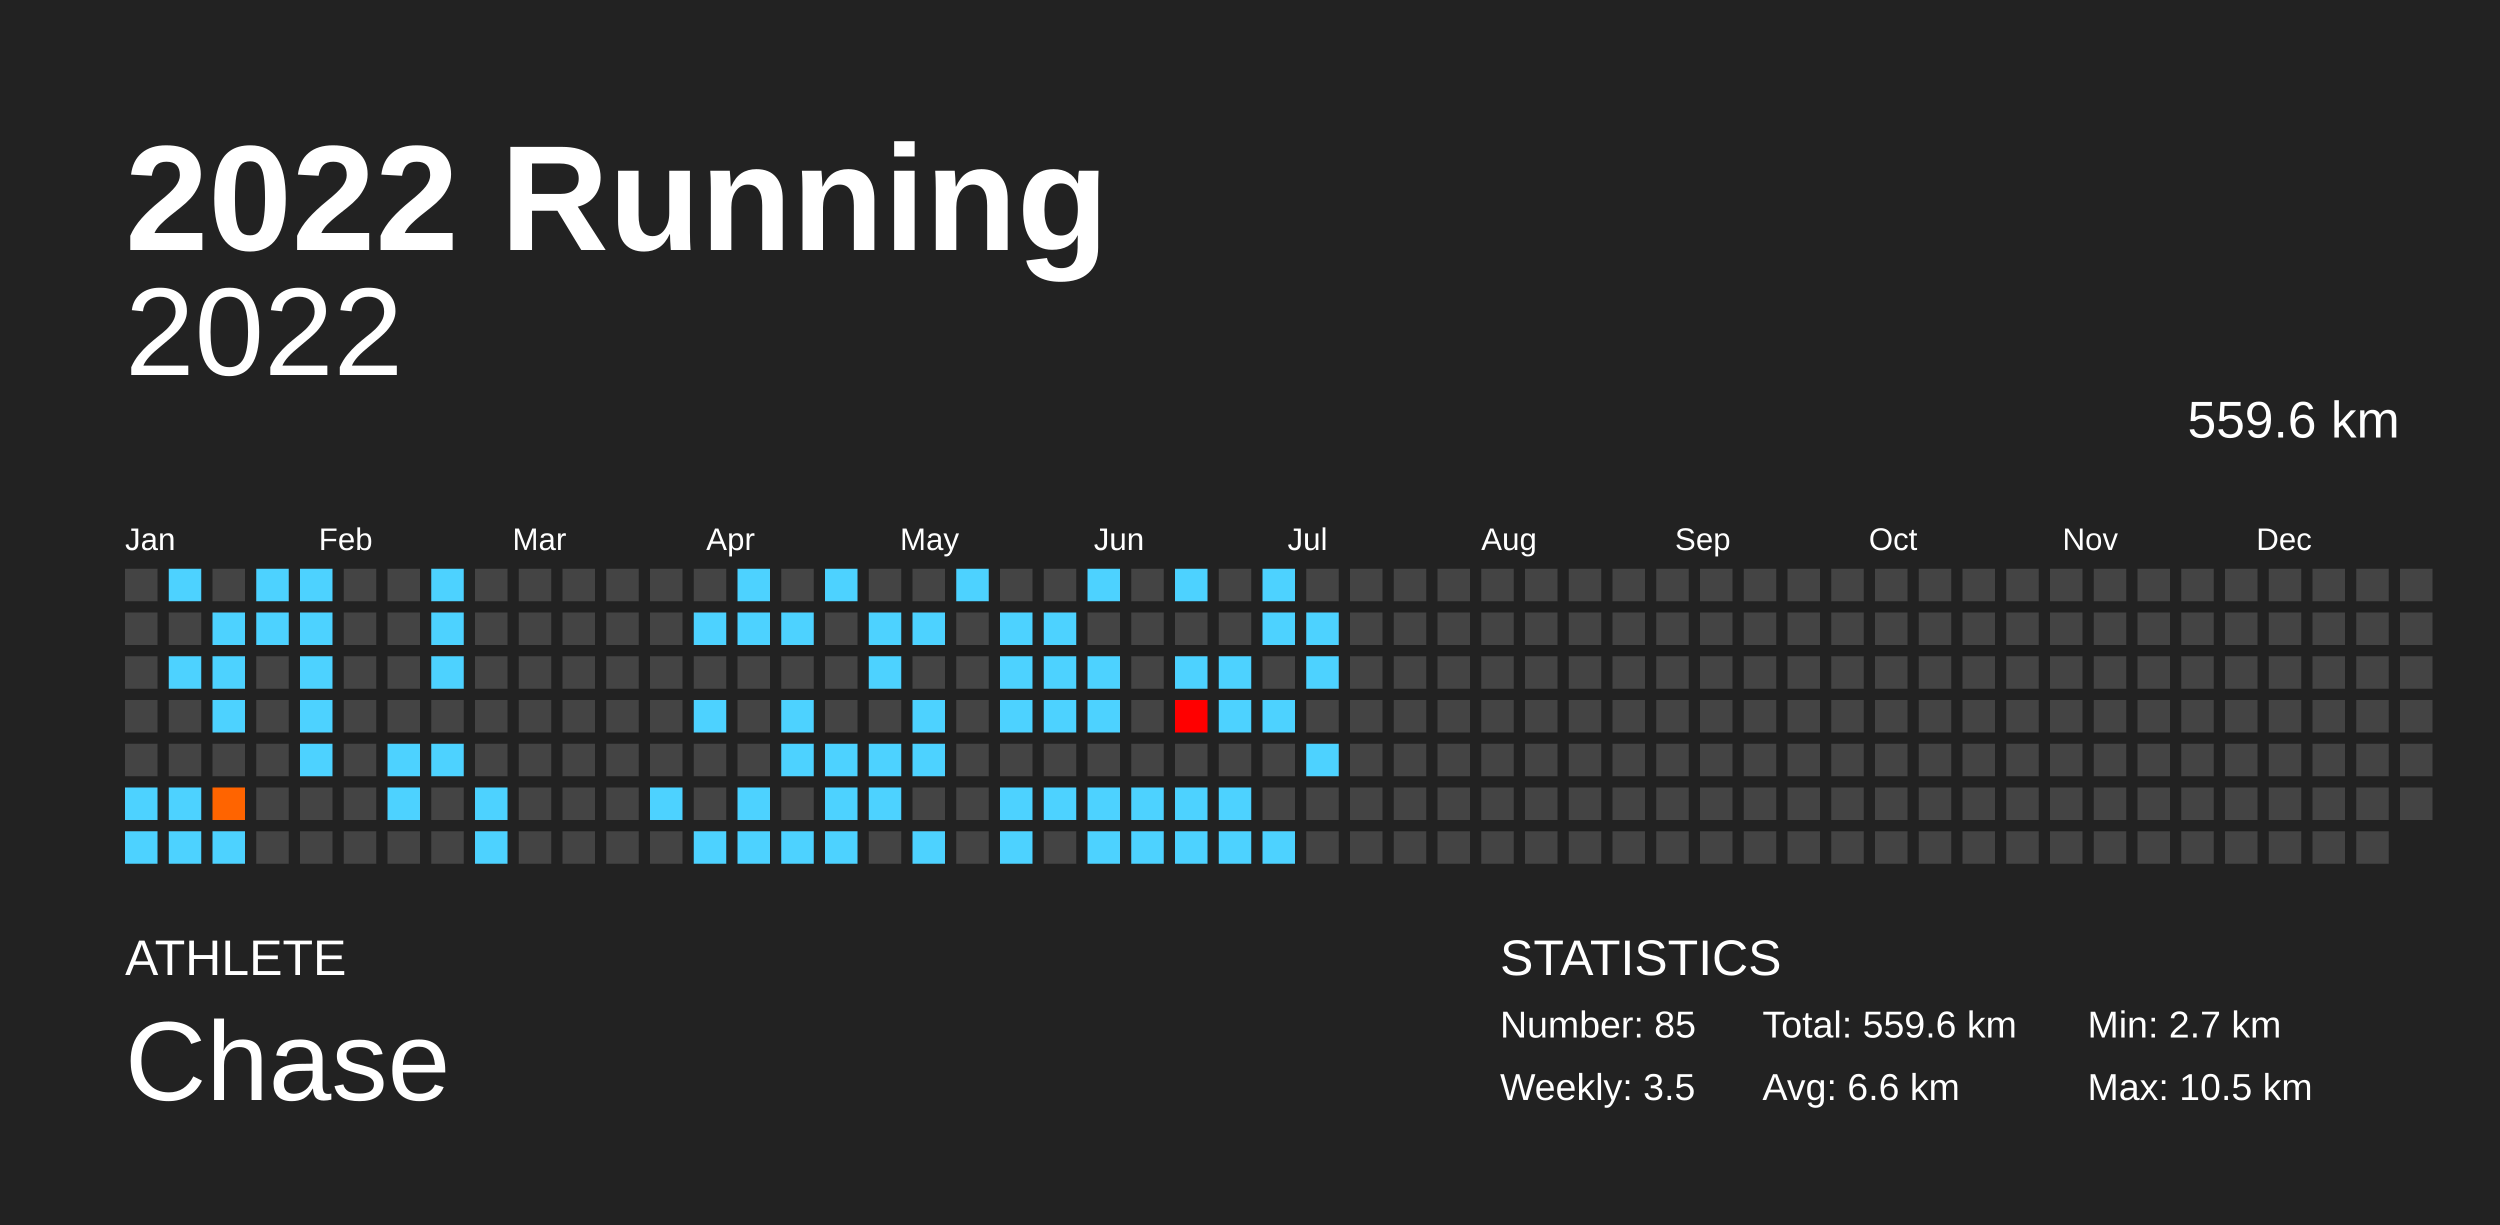
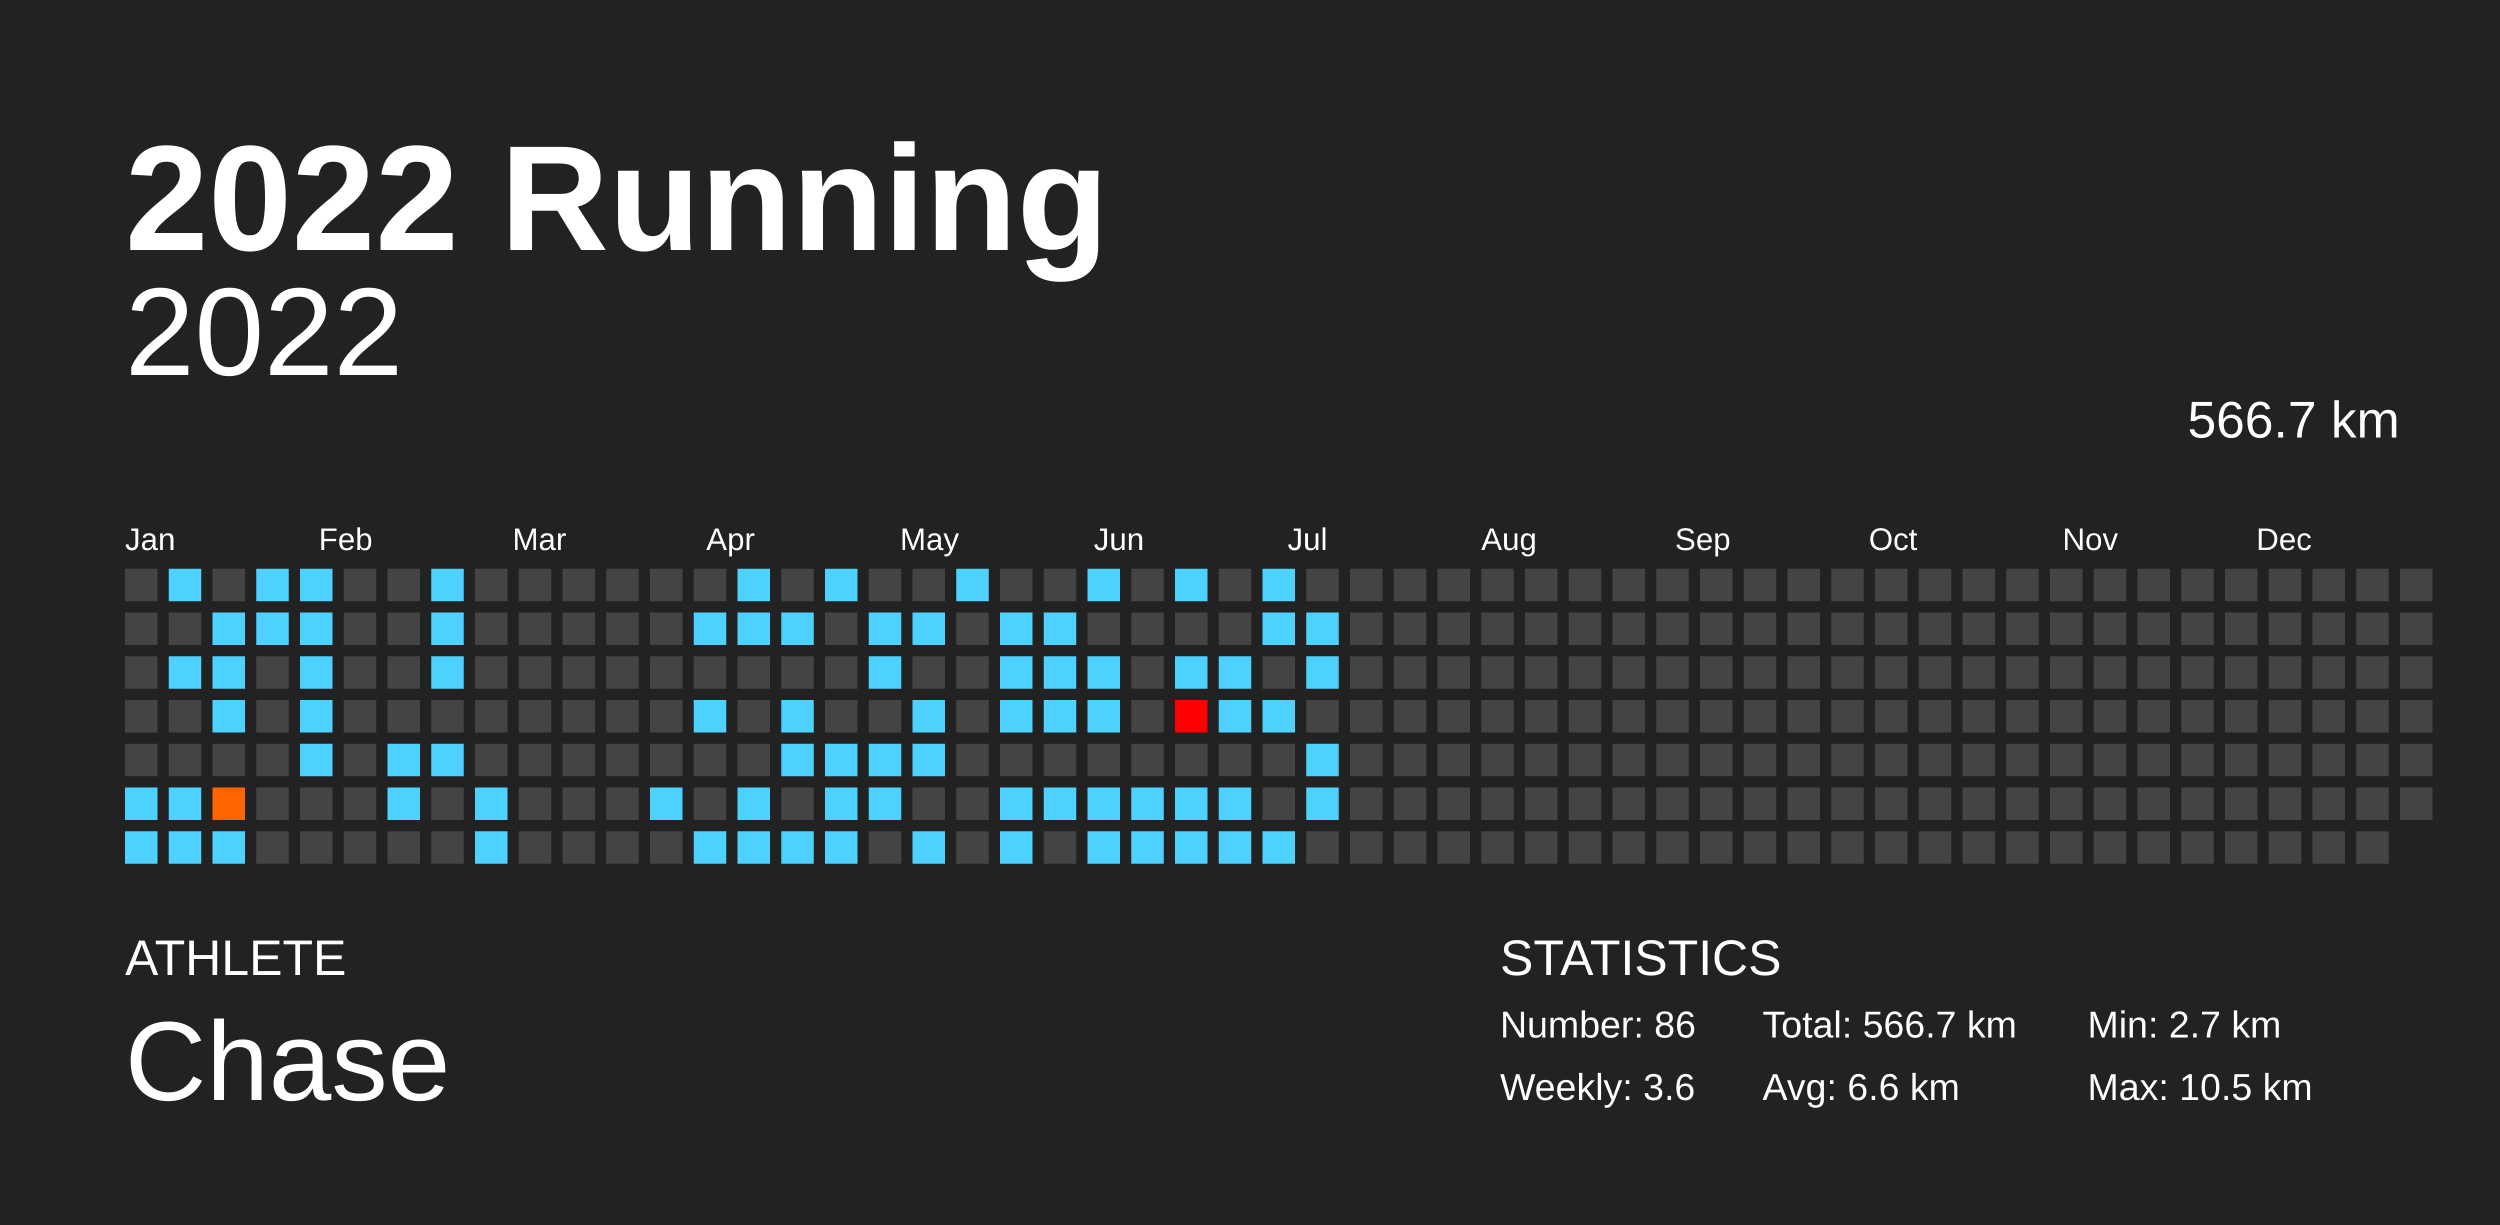
<svg xmlns="http://www.w3.org/2000/svg" baseProfile="full" height="98mm" version="1.1" viewBox="0,0,200,98" width="200mm">
  <defs />
  <rect fill="#222222" height="98" width="200" x="0" y="0" />
  <text fill="#FFFFFF" style="font-size:12px; font-family:Arial; font-weight:bold;" x="10" y="20">2022 Running</text>
  <text fill="#FFFFFF" style="font-size:4px; font-family:Arial" x="10" y="78">ATHLETE</text>
  <text fill="#FFFFFF" style="font-size:9px; font-family:Arial" x="10" y="88">Chase</text>
  <text fill="#FFFFFF" style="font-size:4px; font-family:Arial" x="120" y="78">STATISTICS</text>
-   <text fill="#FFFFFF" style="font-size:3px; font-family:Arial" x="120" y="83">Number: 85</text>
-   <text fill="#FFFFFF" style="font-size:3px; font-family:Arial" x="120" y="88">Weekly: 3.5</text>
-   <text fill="#FFFFFF" style="font-size:3px; font-family:Arial" x="141" y="83">Total: 559.6 km</text>
+   <text fill="#FFFFFF" style="font-size:3px; font-family:Arial" x="120" y="83">Number: 86</text>
+   <text fill="#FFFFFF" style="font-size:3px; font-family:Arial" x="120" y="88">Weekly: 3.6</text>
+   <text fill="#FFFFFF" style="font-size:3px; font-family:Arial" x="141" y="83">Total: 566.7 km</text>
  <text fill="#FFFFFF" style="font-size:3px; font-family:Arial" x="141" y="88">Avg: 6.6 km</text>
  <text fill="#FFFFFF" style="font-size:3px; font-family:Arial" x="167" y="83">Min: 2.7 km</text>
  <text fill="#FFFFFF" style="font-size:3px; font-family:Arial" x="167" y="88">Max: 10.5 km</text>
  <text alignment-baseline="hanging" fill="#FFFFFF" style="font-size:10.0px; font-family:Arial;" x="10" y="30">2022</text>
-   <text alignment-baseline="hanging" fill="#FFFFFF" style="font-size:4.125px; font-family:Arial;" x="175" y="35">559.6 km</text>
+   <text alignment-baseline="hanging" fill="#FFFFFF" style="font-size:4.125px; font-family:Arial;" x="175" y="35">566.7 km</text>
  <text fill="#FFFFFF" style="font-size:2.5px; font-family:Arial" x="10.0" y="44">Jan</text>
  <text fill="#FFFFFF" style="font-size:2.5px; font-family:Arial" x="25.5" y="44">Feb</text>
  <text fill="#FFFFFF" style="font-size:2.5px; font-family:Arial" x="41.0" y="44">Mar</text>
  <text fill="#FFFFFF" style="font-size:2.5px; font-family:Arial" x="56.5" y="44">Apr</text>
  <text fill="#FFFFFF" style="font-size:2.5px; font-family:Arial" x="72.0" y="44">May</text>
  <text fill="#FFFFFF" style="font-size:2.5px; font-family:Arial" x="87.5" y="44">Jun</text>
  <text fill="#FFFFFF" style="font-size:2.5px; font-family:Arial" x="103.0" y="44">Jul</text>
  <text fill="#FFFFFF" style="font-size:2.5px; font-family:Arial" x="118.5" y="44">Aug</text>
  <text fill="#FFFFFF" style="font-size:2.5px; font-family:Arial" x="134.0" y="44">Sep</text>
  <text fill="#FFFFFF" style="font-size:2.5px; font-family:Arial" x="149.5" y="44">Oct</text>
  <text fill="#FFFFFF" style="font-size:2.5px; font-family:Arial" x="165.0" y="44">Nov</text>
  <text fill="#FFFFFF" style="font-size:2.5px; font-family:Arial" x="180.5" y="44">Dec</text>
  <rect fill="#444444" height="2.6" width="2.6" x="10.0" y="45.5" />
  <rect fill="#444444" height="2.6" width="2.6" x="10.0" y="49.0" />
  <rect fill="#444444" height="2.6" width="2.6" x="10.0" y="52.5" />
  <rect fill="#444444" height="2.6" width="2.6" x="10.0" y="56.0" />
  <rect fill="#444444" height="2.6" width="2.6" x="10.0" y="59.5" />
  <rect fill="#4dd2ff" height="2.6" width="2.6" x="10.0" y="63.0" />
  <rect fill="#4dd2ff" height="2.6" width="2.6" x="10.0" y="66.5" />
  <rect fill="#4dd2ff" height="2.6" width="2.6" x="13.5" y="45.5" />
  <rect fill="#444444" height="2.6" width="2.6" x="13.5" y="49.0" />
  <rect fill="#4dd2ff" height="2.6" width="2.6" x="13.5" y="52.5" />
  <rect fill="#444444" height="2.6" width="2.6" x="13.5" y="56.0" />
  <rect fill="#444444" height="2.6" width="2.6" x="13.5" y="59.5" />
  <rect fill="#4dd2ff" height="2.6" width="2.6" x="13.5" y="63.0" />
  <rect fill="#4dd2ff" height="2.6" width="2.6" x="13.5" y="66.5" />
  <rect fill="#444444" height="2.6" width="2.6" x="17.0" y="45.5" />
  <rect fill="#4dd2ff" height="2.6" width="2.6" x="17.0" y="49.0" />
  <rect fill="#4dd2ff" height="2.6" width="2.6" x="17.0" y="52.5" />
  <rect fill="#4dd2ff" height="2.6" width="2.6" x="17.0" y="56.0" />
  <rect fill="#444444" height="2.6" width="2.6" x="17.0" y="59.5" />
  <rect fill="#ff6400" height="2.6" width="2.6" x="17.0" y="63.0" />
  <rect fill="#4dd2ff" height="2.6" width="2.6" x="17.0" y="66.5" />
  <rect fill="#4dd2ff" height="2.6" width="2.6" x="20.5" y="45.5" />
  <rect fill="#4dd2ff" height="2.6" width="2.6" x="20.5" y="49.0" />
  <rect fill="#444444" height="2.6" width="2.6" x="20.5" y="52.5" />
  <rect fill="#444444" height="2.6" width="2.6" x="20.5" y="56.0" />
  <rect fill="#444444" height="2.6" width="2.6" x="20.5" y="59.5" />
  <rect fill="#444444" height="2.6" width="2.6" x="20.5" y="63.0" />
  <rect fill="#444444" height="2.6" width="2.6" x="20.5" y="66.5" />
  <rect fill="#4dd2ff" height="2.6" width="2.6" x="24.0" y="45.5" />
  <rect fill="#4dd2ff" height="2.6" width="2.6" x="24.0" y="49.0" />
  <rect fill="#4dd2ff" height="2.6" width="2.6" x="24.0" y="52.5" />
  <rect fill="#4dd2ff" height="2.6" width="2.6" x="24.0" y="56.0" />
  <rect fill="#4dd2ff" height="2.6" width="2.6" x="24.0" y="59.5" />
  <rect fill="#444444" height="2.6" width="2.6" x="24.0" y="63.0" />
  <rect fill="#444444" height="2.6" width="2.6" x="24.0" y="66.5" />
  <rect fill="#444444" height="2.6" width="2.6" x="27.5" y="45.5" />
  <rect fill="#444444" height="2.6" width="2.6" x="27.5" y="49.0" />
  <rect fill="#444444" height="2.6" width="2.6" x="27.5" y="52.5" />
  <rect fill="#444444" height="2.6" width="2.6" x="27.5" y="56.0" />
  <rect fill="#444444" height="2.6" width="2.6" x="27.5" y="59.5" />
  <rect fill="#444444" height="2.6" width="2.6" x="27.5" y="63.0" />
  <rect fill="#444444" height="2.6" width="2.6" x="27.5" y="66.5" />
  <rect fill="#444444" height="2.6" width="2.6" x="31.0" y="45.5" />
  <rect fill="#444444" height="2.6" width="2.6" x="31.0" y="49.0" />
  <rect fill="#444444" height="2.6" width="2.6" x="31.0" y="52.5" />
  <rect fill="#444444" height="2.6" width="2.6" x="31.0" y="56.0" />
  <rect fill="#4dd2ff" height="2.6" width="2.6" x="31.0" y="59.5" />
  <rect fill="#4dd2ff" height="2.6" width="2.6" x="31.0" y="63.0" />
  <rect fill="#444444" height="2.6" width="2.6" x="31.0" y="66.5" />
  <rect fill="#4dd2ff" height="2.6" width="2.6" x="34.5" y="45.5" />
  <rect fill="#4dd2ff" height="2.6" width="2.6" x="34.5" y="49.0" />
  <rect fill="#4dd2ff" height="2.6" width="2.6" x="34.5" y="52.5" />
  <rect fill="#444444" height="2.6" width="2.6" x="34.5" y="56.0" />
  <rect fill="#4dd2ff" height="2.6" width="2.6" x="34.5" y="59.5" />
  <rect fill="#444444" height="2.6" width="2.6" x="34.5" y="63.0" />
  <rect fill="#444444" height="2.6" width="2.6" x="34.5" y="66.5" />
  <rect fill="#444444" height="2.6" width="2.6" x="38.0" y="45.5" />
  <rect fill="#444444" height="2.6" width="2.6" x="38.0" y="49.0" />
  <rect fill="#444444" height="2.6" width="2.6" x="38.0" y="52.5" />
  <rect fill="#444444" height="2.6" width="2.6" x="38.0" y="56.0" />
  <rect fill="#444444" height="2.6" width="2.6" x="38.0" y="59.5" />
  <rect fill="#4dd2ff" height="2.6" width="2.6" x="38.0" y="63.0" />
  <rect fill="#4dd2ff" height="2.6" width="2.6" x="38.0" y="66.5" />
  <rect fill="#444444" height="2.6" width="2.6" x="41.5" y="45.5" />
  <rect fill="#444444" height="2.6" width="2.6" x="41.5" y="49.0" />
  <rect fill="#444444" height="2.6" width="2.6" x="41.5" y="52.5" />
  <rect fill="#444444" height="2.6" width="2.6" x="41.5" y="56.0" />
  <rect fill="#444444" height="2.6" width="2.6" x="41.5" y="59.5" />
  <rect fill="#444444" height="2.6" width="2.6" x="41.5" y="63.0" />
  <rect fill="#444444" height="2.6" width="2.6" x="41.5" y="66.5" />
  <rect fill="#444444" height="2.6" width="2.6" x="45.0" y="45.5" />
  <rect fill="#444444" height="2.6" width="2.6" x="45.0" y="49.0" />
  <rect fill="#444444" height="2.6" width="2.6" x="45.0" y="52.5" />
  <rect fill="#444444" height="2.6" width="2.6" x="45.0" y="56.0" />
  <rect fill="#444444" height="2.6" width="2.6" x="45.0" y="59.5" />
  <rect fill="#444444" height="2.6" width="2.6" x="45.0" y="63.0" />
  <rect fill="#444444" height="2.6" width="2.6" x="45.0" y="66.5" />
  <rect fill="#444444" height="2.6" width="2.6" x="48.5" y="45.5" />
  <rect fill="#444444" height="2.6" width="2.6" x="48.5" y="49.0" />
  <rect fill="#444444" height="2.6" width="2.6" x="48.5" y="52.5" />
  <rect fill="#444444" height="2.6" width="2.6" x="48.5" y="56.0" />
  <rect fill="#444444" height="2.6" width="2.6" x="48.5" y="59.5" />
  <rect fill="#444444" height="2.6" width="2.6" x="48.5" y="63.0" />
  <rect fill="#444444" height="2.6" width="2.6" x="48.5" y="66.5" />
  <rect fill="#444444" height="2.6" width="2.6" x="52.0" y="45.5" />
  <rect fill="#444444" height="2.6" width="2.6" x="52.0" y="49.0" />
  <rect fill="#444444" height="2.6" width="2.6" x="52.0" y="52.5" />
  <rect fill="#444444" height="2.6" width="2.6" x="52.0" y="56.0" />
  <rect fill="#444444" height="2.6" width="2.6" x="52.0" y="59.5" />
  <rect fill="#4dd2ff" height="2.6" width="2.6" x="52.0" y="63.0" />
  <rect fill="#444444" height="2.6" width="2.6" x="52.0" y="66.5" />
  <rect fill="#444444" height="2.6" width="2.6" x="55.5" y="45.5" />
  <rect fill="#4dd2ff" height="2.6" width="2.6" x="55.5" y="49.0" />
  <rect fill="#444444" height="2.6" width="2.6" x="55.5" y="52.5" />
  <rect fill="#4dd2ff" height="2.6" width="2.6" x="55.5" y="56.0" />
  <rect fill="#444444" height="2.6" width="2.6" x="55.5" y="59.5" />
  <rect fill="#444444" height="2.6" width="2.6" x="55.5" y="63.0" />
  <rect fill="#4dd2ff" height="2.6" width="2.6" x="55.5" y="66.5" />
  <rect fill="#4dd2ff" height="2.6" width="2.6" x="59.0" y="45.5" />
  <rect fill="#4dd2ff" height="2.6" width="2.6" x="59.0" y="49.0" />
  <rect fill="#444444" height="2.6" width="2.6" x="59.0" y="52.5" />
  <rect fill="#444444" height="2.6" width="2.6" x="59.0" y="56.0" />
  <rect fill="#444444" height="2.6" width="2.6" x="59.0" y="59.5" />
  <rect fill="#4dd2ff" height="2.6" width="2.6" x="59.0" y="63.0" />
  <rect fill="#4dd2ff" height="2.6" width="2.6" x="59.0" y="66.5" />
  <rect fill="#444444" height="2.6" width="2.6" x="62.5" y="45.5" />
  <rect fill="#4dd2ff" height="2.6" width="2.6" x="62.5" y="49.0" />
  <rect fill="#444444" height="2.6" width="2.6" x="62.5" y="52.5" />
  <rect fill="#4dd2ff" height="2.6" width="2.6" x="62.5" y="56.0" />
  <rect fill="#4dd2ff" height="2.6" width="2.6" x="62.5" y="59.5" />
  <rect fill="#444444" height="2.6" width="2.6" x="62.5" y="63.0" />
  <rect fill="#4dd2ff" height="2.6" width="2.6" x="62.5" y="66.5" />
  <rect fill="#4dd2ff" height="2.6" width="2.6" x="66.0" y="45.5" />
  <rect fill="#444444" height="2.6" width="2.6" x="66.0" y="49.0" />
  <rect fill="#444444" height="2.6" width="2.6" x="66.0" y="52.5" />
  <rect fill="#444444" height="2.6" width="2.6" x="66.0" y="56.0" />
  <rect fill="#4dd2ff" height="2.6" width="2.6" x="66.0" y="59.5" />
  <rect fill="#4dd2ff" height="2.6" width="2.6" x="66.0" y="63.0" />
  <rect fill="#4dd2ff" height="2.6" width="2.6" x="66.0" y="66.5" />
  <rect fill="#444444" height="2.6" width="2.6" x="69.5" y="45.5" />
  <rect fill="#4dd2ff" height="2.6" width="2.6" x="69.5" y="49.0" />
  <rect fill="#4dd2ff" height="2.6" width="2.6" x="69.5" y="52.5" />
  <rect fill="#444444" height="2.6" width="2.6" x="69.5" y="56.0" />
  <rect fill="#4dd2ff" height="2.6" width="2.6" x="69.5" y="59.5" />
  <rect fill="#4dd2ff" height="2.6" width="2.6" x="69.5" y="63.0" />
  <rect fill="#444444" height="2.6" width="2.6" x="69.5" y="66.5" />
  <rect fill="#444444" height="2.6" width="2.6" x="73.0" y="45.5" />
  <rect fill="#4dd2ff" height="2.6" width="2.6" x="73.0" y="49.0" />
  <rect fill="#444444" height="2.6" width="2.6" x="73.0" y="52.5" />
  <rect fill="#4dd2ff" height="2.6" width="2.6" x="73.0" y="56.0" />
  <rect fill="#4dd2ff" height="2.6" width="2.6" x="73.0" y="59.5" />
  <rect fill="#444444" height="2.6" width="2.6" x="73.0" y="63.0" />
  <rect fill="#4dd2ff" height="2.6" width="2.6" x="73.0" y="66.5" />
  <rect fill="#4dd2ff" height="2.6" width="2.6" x="76.5" y="45.5" />
  <rect fill="#444444" height="2.6" width="2.6" x="76.5" y="49.0" />
  <rect fill="#444444" height="2.6" width="2.6" x="76.5" y="52.5" />
  <rect fill="#444444" height="2.6" width="2.6" x="76.5" y="56.0" />
  <rect fill="#444444" height="2.6" width="2.6" x="76.5" y="59.5" />
  <rect fill="#444444" height="2.6" width="2.6" x="76.5" y="63.0" />
  <rect fill="#444444" height="2.6" width="2.6" x="76.5" y="66.5" />
  <rect fill="#444444" height="2.6" width="2.6" x="80.0" y="45.5" />
  <rect fill="#4dd2ff" height="2.6" width="2.6" x="80.0" y="49.0" />
  <rect fill="#4dd2ff" height="2.6" width="2.6" x="80.0" y="52.5" />
  <rect fill="#4dd2ff" height="2.6" width="2.6" x="80.0" y="56.0" />
  <rect fill="#444444" height="2.6" width="2.6" x="80.0" y="59.5" />
  <rect fill="#4dd2ff" height="2.6" width="2.6" x="80.0" y="63.0" />
  <rect fill="#4dd2ff" height="2.6" width="2.6" x="80.0" y="66.5" />
  <rect fill="#444444" height="2.6" width="2.6" x="83.5" y="45.5" />
  <rect fill="#4dd2ff" height="2.6" width="2.6" x="83.5" y="49.0" />
  <rect fill="#4dd2ff" height="2.6" width="2.6" x="83.5" y="52.5" />
  <rect fill="#4dd2ff" height="2.6" width="2.6" x="83.5" y="56.0" />
  <rect fill="#444444" height="2.6" width="2.6" x="83.5" y="59.5" />
  <rect fill="#4dd2ff" height="2.6" width="2.6" x="83.5" y="63.0" />
  <rect fill="#444444" height="2.6" width="2.6" x="83.5" y="66.5" />
  <rect fill="#4dd2ff" height="2.6" width="2.6" x="87.0" y="45.5" />
  <rect fill="#444444" height="2.6" width="2.6" x="87.0" y="49.0" />
  <rect fill="#4dd2ff" height="2.6" width="2.6" x="87.0" y="52.5" />
  <rect fill="#4dd2ff" height="2.6" width="2.6" x="87.0" y="56.0" />
  <rect fill="#444444" height="2.6" width="2.6" x="87.0" y="59.5" />
  <rect fill="#4dd2ff" height="2.6" width="2.6" x="87.0" y="63.0" />
  <rect fill="#4dd2ff" height="2.6" width="2.6" x="87.0" y="66.5" />
  <rect fill="#444444" height="2.6" width="2.6" x="90.5" y="45.5" />
  <rect fill="#444444" height="2.6" width="2.6" x="90.5" y="49.0" />
  <rect fill="#444444" height="2.6" width="2.6" x="90.5" y="52.5" />
  <rect fill="#444444" height="2.6" width="2.6" x="90.5" y="56.0" />
  <rect fill="#444444" height="2.6" width="2.6" x="90.5" y="59.5" />
  <rect fill="#4dd2ff" height="2.6" width="2.6" x="90.5" y="63.0" />
  <rect fill="#4dd2ff" height="2.6" width="2.6" x="90.5" y="66.5" />
  <rect fill="#4dd2ff" height="2.6" width="2.6" x="94.0" y="45.5" />
  <rect fill="#444444" height="2.6" width="2.6" x="94.0" y="49.0" />
  <rect fill="#4dd2ff" height="2.6" width="2.6" x="94.0" y="52.5" />
  <rect fill="#ff0000" height="2.6" width="2.6" x="94.0" y="56.0" />
  <rect fill="#444444" height="2.6" width="2.6" x="94.0" y="59.5" />
  <rect fill="#4dd2ff" height="2.6" width="2.6" x="94.0" y="63.0" />
  <rect fill="#4dd2ff" height="2.6" width="2.6" x="94.0" y="66.5" />
  <rect fill="#444444" height="2.6" width="2.6" x="97.5" y="45.5" />
  <rect fill="#444444" height="2.6" width="2.6" x="97.5" y="49.0" />
  <rect fill="#4dd2ff" height="2.6" width="2.6" x="97.5" y="52.5" />
  <rect fill="#4dd2ff" height="2.6" width="2.6" x="97.5" y="56.0" />
  <rect fill="#444444" height="2.6" width="2.6" x="97.5" y="59.5" />
  <rect fill="#4dd2ff" height="2.6" width="2.6" x="97.5" y="63.0" />
  <rect fill="#4dd2ff" height="2.6" width="2.6" x="97.5" y="66.5" />
  <rect fill="#4dd2ff" height="2.6" width="2.6" x="101.0" y="45.5" />
  <rect fill="#4dd2ff" height="2.6" width="2.6" x="101.0" y="49.0" />
  <rect fill="#444444" height="2.6" width="2.6" x="101.0" y="52.5" />
  <rect fill="#4dd2ff" height="2.6" width="2.6" x="101.0" y="56.0" />
  <rect fill="#444444" height="2.6" width="2.6" x="101.0" y="59.5" />
  <rect fill="#444444" height="2.6" width="2.6" x="101.0" y="63.0" />
  <rect fill="#4dd2ff" height="2.6" width="2.6" x="101.0" y="66.5" />
  <rect fill="#444444" height="2.6" width="2.6" x="104.5" y="45.5" />
  <rect fill="#4dd2ff" height="2.6" width="2.6" x="104.5" y="49.0" />
  <rect fill="#4dd2ff" height="2.6" width="2.6" x="104.5" y="52.5" />
  <rect fill="#444444" height="2.6" width="2.6" x="104.5" y="56.0" />
  <rect fill="#4dd2ff" height="2.6" width="2.6" x="104.5" y="59.5" />
-   <rect fill="#444444" height="2.6" width="2.6" x="104.5" y="63.0" />
+   <rect fill="#4dd2ff" height="2.6" width="2.6" x="104.5" y="63.0" />
  <rect fill="#444444" height="2.6" width="2.6" x="104.5" y="66.5" />
  <rect fill="#444444" height="2.6" width="2.6" x="108.0" y="45.5" />
  <rect fill="#444444" height="2.6" width="2.6" x="108.0" y="49.0" />
  <rect fill="#444444" height="2.6" width="2.6" x="108.0" y="52.5" />
  <rect fill="#444444" height="2.6" width="2.6" x="108.0" y="56.0" />
  <rect fill="#444444" height="2.6" width="2.6" x="108.0" y="59.5" />
  <rect fill="#444444" height="2.6" width="2.6" x="108.0" y="63.0" />
  <rect fill="#444444" height="2.6" width="2.6" x="108.0" y="66.5" />
  <rect fill="#444444" height="2.6" width="2.6" x="111.5" y="45.5" />
  <rect fill="#444444" height="2.6" width="2.6" x="111.5" y="49.0" />
  <rect fill="#444444" height="2.6" width="2.6" x="111.5" y="52.5" />
  <rect fill="#444444" height="2.6" width="2.6" x="111.5" y="56.0" />
  <rect fill="#444444" height="2.6" width="2.6" x="111.5" y="59.5" />
  <rect fill="#444444" height="2.6" width="2.6" x="111.5" y="63.0" />
  <rect fill="#444444" height="2.6" width="2.6" x="111.5" y="66.5" />
  <rect fill="#444444" height="2.6" width="2.6" x="115.0" y="45.5" />
  <rect fill="#444444" height="2.6" width="2.6" x="115.0" y="49.0" />
  <rect fill="#444444" height="2.6" width="2.6" x="115.0" y="52.5" />
  <rect fill="#444444" height="2.6" width="2.6" x="115.0" y="56.0" />
  <rect fill="#444444" height="2.6" width="2.6" x="115.0" y="59.5" />
  <rect fill="#444444" height="2.6" width="2.6" x="115.0" y="63.0" />
  <rect fill="#444444" height="2.6" width="2.6" x="115.0" y="66.5" />
  <rect fill="#444444" height="2.6" width="2.6" x="118.5" y="45.5" />
  <rect fill="#444444" height="2.6" width="2.6" x="118.5" y="49.0" />
  <rect fill="#444444" height="2.6" width="2.6" x="118.5" y="52.5" />
  <rect fill="#444444" height="2.6" width="2.6" x="118.5" y="56.0" />
  <rect fill="#444444" height="2.6" width="2.6" x="118.5" y="59.5" />
  <rect fill="#444444" height="2.6" width="2.6" x="118.5" y="63.0" />
  <rect fill="#444444" height="2.6" width="2.6" x="118.5" y="66.5" />
  <rect fill="#444444" height="2.6" width="2.6" x="122.0" y="45.5" />
  <rect fill="#444444" height="2.6" width="2.6" x="122.0" y="49.0" />
  <rect fill="#444444" height="2.6" width="2.6" x="122.0" y="52.5" />
  <rect fill="#444444" height="2.6" width="2.6" x="122.0" y="56.0" />
  <rect fill="#444444" height="2.6" width="2.6" x="122.0" y="59.5" />
  <rect fill="#444444" height="2.6" width="2.6" x="122.0" y="63.0" />
  <rect fill="#444444" height="2.6" width="2.6" x="122.0" y="66.5" />
  <rect fill="#444444" height="2.6" width="2.6" x="125.5" y="45.5" />
  <rect fill="#444444" height="2.6" width="2.6" x="125.5" y="49.0" />
  <rect fill="#444444" height="2.6" width="2.6" x="125.5" y="52.5" />
  <rect fill="#444444" height="2.6" width="2.6" x="125.5" y="56.0" />
  <rect fill="#444444" height="2.6" width="2.6" x="125.5" y="59.5" />
  <rect fill="#444444" height="2.6" width="2.6" x="125.5" y="63.0" />
  <rect fill="#444444" height="2.6" width="2.6" x="125.5" y="66.5" />
  <rect fill="#444444" height="2.6" width="2.6" x="129.0" y="45.5" />
  <rect fill="#444444" height="2.6" width="2.6" x="129.0" y="49.0" />
  <rect fill="#444444" height="2.6" width="2.6" x="129.0" y="52.5" />
  <rect fill="#444444" height="2.6" width="2.6" x="129.0" y="56.0" />
  <rect fill="#444444" height="2.6" width="2.6" x="129.0" y="59.5" />
  <rect fill="#444444" height="2.6" width="2.6" x="129.0" y="63.0" />
  <rect fill="#444444" height="2.6" width="2.6" x="129.0" y="66.5" />
  <rect fill="#444444" height="2.6" width="2.6" x="132.5" y="45.5" />
  <rect fill="#444444" height="2.6" width="2.6" x="132.5" y="49.0" />
  <rect fill="#444444" height="2.6" width="2.6" x="132.5" y="52.5" />
  <rect fill="#444444" height="2.6" width="2.6" x="132.5" y="56.0" />
  <rect fill="#444444" height="2.6" width="2.6" x="132.5" y="59.5" />
  <rect fill="#444444" height="2.6" width="2.6" x="132.5" y="63.0" />
  <rect fill="#444444" height="2.6" width="2.6" x="132.5" y="66.5" />
  <rect fill="#444444" height="2.6" width="2.6" x="136.0" y="45.5" />
  <rect fill="#444444" height="2.6" width="2.6" x="136.0" y="49.0" />
  <rect fill="#444444" height="2.6" width="2.6" x="136.0" y="52.5" />
  <rect fill="#444444" height="2.6" width="2.6" x="136.0" y="56.0" />
  <rect fill="#444444" height="2.6" width="2.6" x="136.0" y="59.5" />
  <rect fill="#444444" height="2.6" width="2.6" x="136.0" y="63.0" />
  <rect fill="#444444" height="2.6" width="2.6" x="136.0" y="66.5" />
  <rect fill="#444444" height="2.6" width="2.6" x="139.5" y="45.5" />
  <rect fill="#444444" height="2.6" width="2.6" x="139.5" y="49.0" />
  <rect fill="#444444" height="2.6" width="2.6" x="139.5" y="52.5" />
  <rect fill="#444444" height="2.6" width="2.6" x="139.5" y="56.0" />
  <rect fill="#444444" height="2.6" width="2.6" x="139.5" y="59.5" />
  <rect fill="#444444" height="2.6" width="2.6" x="139.5" y="63.0" />
  <rect fill="#444444" height="2.6" width="2.6" x="139.5" y="66.5" />
  <rect fill="#444444" height="2.6" width="2.6" x="143.0" y="45.5" />
  <rect fill="#444444" height="2.6" width="2.6" x="143.0" y="49.0" />
  <rect fill="#444444" height="2.6" width="2.6" x="143.0" y="52.5" />
  <rect fill="#444444" height="2.6" width="2.6" x="143.0" y="56.0" />
  <rect fill="#444444" height="2.6" width="2.6" x="143.0" y="59.5" />
  <rect fill="#444444" height="2.6" width="2.6" x="143.0" y="63.0" />
  <rect fill="#444444" height="2.6" width="2.6" x="143.0" y="66.5" />
  <rect fill="#444444" height="2.6" width="2.6" x="146.5" y="45.5" />
  <rect fill="#444444" height="2.6" width="2.6" x="146.5" y="49.0" />
  <rect fill="#444444" height="2.6" width="2.6" x="146.5" y="52.5" />
  <rect fill="#444444" height="2.6" width="2.6" x="146.5" y="56.0" />
  <rect fill="#444444" height="2.6" width="2.6" x="146.5" y="59.5" />
  <rect fill="#444444" height="2.6" width="2.6" x="146.5" y="63.0" />
  <rect fill="#444444" height="2.6" width="2.6" x="146.5" y="66.5" />
  <rect fill="#444444" height="2.6" width="2.6" x="150.0" y="45.5" />
  <rect fill="#444444" height="2.6" width="2.6" x="150.0" y="49.0" />
  <rect fill="#444444" height="2.6" width="2.6" x="150.0" y="52.5" />
  <rect fill="#444444" height="2.6" width="2.6" x="150.0" y="56.0" />
  <rect fill="#444444" height="2.6" width="2.6" x="150.0" y="59.5" />
  <rect fill="#444444" height="2.6" width="2.6" x="150.0" y="63.0" />
  <rect fill="#444444" height="2.6" width="2.6" x="150.0" y="66.5" />
  <rect fill="#444444" height="2.6" width="2.6" x="153.5" y="45.5" />
  <rect fill="#444444" height="2.6" width="2.6" x="153.5" y="49.0" />
  <rect fill="#444444" height="2.6" width="2.6" x="153.5" y="52.5" />
  <rect fill="#444444" height="2.6" width="2.6" x="153.5" y="56.0" />
  <rect fill="#444444" height="2.6" width="2.6" x="153.5" y="59.5" />
  <rect fill="#444444" height="2.6" width="2.6" x="153.5" y="63.0" />
  <rect fill="#444444" height="2.6" width="2.6" x="153.5" y="66.5" />
  <rect fill="#444444" height="2.6" width="2.6" x="157.0" y="45.5" />
  <rect fill="#444444" height="2.6" width="2.6" x="157.0" y="49.0" />
  <rect fill="#444444" height="2.6" width="2.6" x="157.0" y="52.5" />
  <rect fill="#444444" height="2.6" width="2.6" x="157.0" y="56.0" />
  <rect fill="#444444" height="2.6" width="2.6" x="157.0" y="59.5" />
  <rect fill="#444444" height="2.6" width="2.6" x="157.0" y="63.0" />
  <rect fill="#444444" height="2.6" width="2.6" x="157.0" y="66.5" />
  <rect fill="#444444" height="2.6" width="2.6" x="160.5" y="45.5" />
  <rect fill="#444444" height="2.6" width="2.6" x="160.5" y="49.0" />
  <rect fill="#444444" height="2.6" width="2.6" x="160.5" y="52.5" />
  <rect fill="#444444" height="2.6" width="2.6" x="160.5" y="56.0" />
  <rect fill="#444444" height="2.6" width="2.6" x="160.5" y="59.5" />
  <rect fill="#444444" height="2.6" width="2.6" x="160.5" y="63.0" />
  <rect fill="#444444" height="2.6" width="2.6" x="160.5" y="66.5" />
  <rect fill="#444444" height="2.6" width="2.6" x="164.0" y="45.5" />
  <rect fill="#444444" height="2.6" width="2.6" x="164.0" y="49.0" />
  <rect fill="#444444" height="2.6" width="2.6" x="164.0" y="52.5" />
  <rect fill="#444444" height="2.6" width="2.6" x="164.0" y="56.0" />
  <rect fill="#444444" height="2.6" width="2.6" x="164.0" y="59.5" />
  <rect fill="#444444" height="2.6" width="2.6" x="164.0" y="63.0" />
  <rect fill="#444444" height="2.6" width="2.6" x="164.0" y="66.5" />
  <rect fill="#444444" height="2.6" width="2.6" x="167.5" y="45.5" />
  <rect fill="#444444" height="2.6" width="2.6" x="167.5" y="49.0" />
  <rect fill="#444444" height="2.6" width="2.6" x="167.5" y="52.5" />
  <rect fill="#444444" height="2.6" width="2.6" x="167.5" y="56.0" />
  <rect fill="#444444" height="2.6" width="2.6" x="167.5" y="59.5" />
  <rect fill="#444444" height="2.6" width="2.6" x="167.5" y="63.0" />
  <rect fill="#444444" height="2.6" width="2.6" x="167.5" y="66.5" />
  <rect fill="#444444" height="2.6" width="2.6" x="171.0" y="45.5" />
  <rect fill="#444444" height="2.6" width="2.6" x="171.0" y="49.0" />
  <rect fill="#444444" height="2.6" width="2.6" x="171.0" y="52.5" />
  <rect fill="#444444" height="2.6" width="2.6" x="171.0" y="56.0" />
  <rect fill="#444444" height="2.6" width="2.6" x="171.0" y="59.5" />
  <rect fill="#444444" height="2.6" width="2.6" x="171.0" y="63.0" />
  <rect fill="#444444" height="2.6" width="2.6" x="171.0" y="66.5" />
  <rect fill="#444444" height="2.6" width="2.6" x="174.5" y="45.5" />
  <rect fill="#444444" height="2.6" width="2.6" x="174.5" y="49.0" />
  <rect fill="#444444" height="2.6" width="2.6" x="174.5" y="52.5" />
  <rect fill="#444444" height="2.6" width="2.6" x="174.5" y="56.0" />
  <rect fill="#444444" height="2.6" width="2.6" x="174.5" y="59.5" />
  <rect fill="#444444" height="2.6" width="2.6" x="174.5" y="63.0" />
  <rect fill="#444444" height="2.6" width="2.6" x="174.5" y="66.5" />
  <rect fill="#444444" height="2.6" width="2.6" x="178.0" y="45.5" />
  <rect fill="#444444" height="2.6" width="2.6" x="178.0" y="49.0" />
  <rect fill="#444444" height="2.6" width="2.6" x="178.0" y="52.5" />
  <rect fill="#444444" height="2.6" width="2.6" x="178.0" y="56.0" />
  <rect fill="#444444" height="2.6" width="2.6" x="178.0" y="59.5" />
  <rect fill="#444444" height="2.6" width="2.6" x="178.0" y="63.0" />
  <rect fill="#444444" height="2.6" width="2.6" x="178.0" y="66.5" />
  <rect fill="#444444" height="2.6" width="2.6" x="181.5" y="45.5" />
  <rect fill="#444444" height="2.6" width="2.6" x="181.5" y="49.0" />
  <rect fill="#444444" height="2.6" width="2.6" x="181.5" y="52.5" />
  <rect fill="#444444" height="2.6" width="2.6" x="181.5" y="56.0" />
  <rect fill="#444444" height="2.6" width="2.6" x="181.5" y="59.5" />
  <rect fill="#444444" height="2.6" width="2.6" x="181.5" y="63.0" />
  <rect fill="#444444" height="2.6" width="2.6" x="181.5" y="66.5" />
  <rect fill="#444444" height="2.6" width="2.6" x="185.0" y="45.5" />
  <rect fill="#444444" height="2.6" width="2.6" x="185.0" y="49.0" />
  <rect fill="#444444" height="2.6" width="2.6" x="185.0" y="52.5" />
  <rect fill="#444444" height="2.6" width="2.6" x="185.0" y="56.0" />
  <rect fill="#444444" height="2.6" width="2.6" x="185.0" y="59.5" />
  <rect fill="#444444" height="2.6" width="2.6" x="185.0" y="63.0" />
  <rect fill="#444444" height="2.6" width="2.6" x="185.0" y="66.5" />
  <rect fill="#444444" height="2.6" width="2.6" x="188.5" y="45.5" />
  <rect fill="#444444" height="2.6" width="2.6" x="188.5" y="49.0" />
  <rect fill="#444444" height="2.6" width="2.6" x="188.5" y="52.5" />
  <rect fill="#444444" height="2.6" width="2.6" x="188.5" y="56.0" />
  <rect fill="#444444" height="2.6" width="2.6" x="188.5" y="59.5" />
  <rect fill="#444444" height="2.6" width="2.6" x="188.5" y="63.0" />
  <rect fill="#444444" height="2.6" width="2.6" x="188.5" y="66.5" />
  <rect fill="#444444" height="2.6" width="2.6" x="192.0" y="45.5" />
  <rect fill="#444444" height="2.6" width="2.6" x="192.0" y="49.0" />
  <rect fill="#444444" height="2.6" width="2.6" x="192.0" y="52.5" />
  <rect fill="#444444" height="2.6" width="2.6" x="192.0" y="56.0" />
  <rect fill="#444444" height="2.6" width="2.6" x="192.0" y="59.5" />
  <rect fill="#444444" height="2.6" width="2.6" x="192.0" y="63.0" />
</svg>
